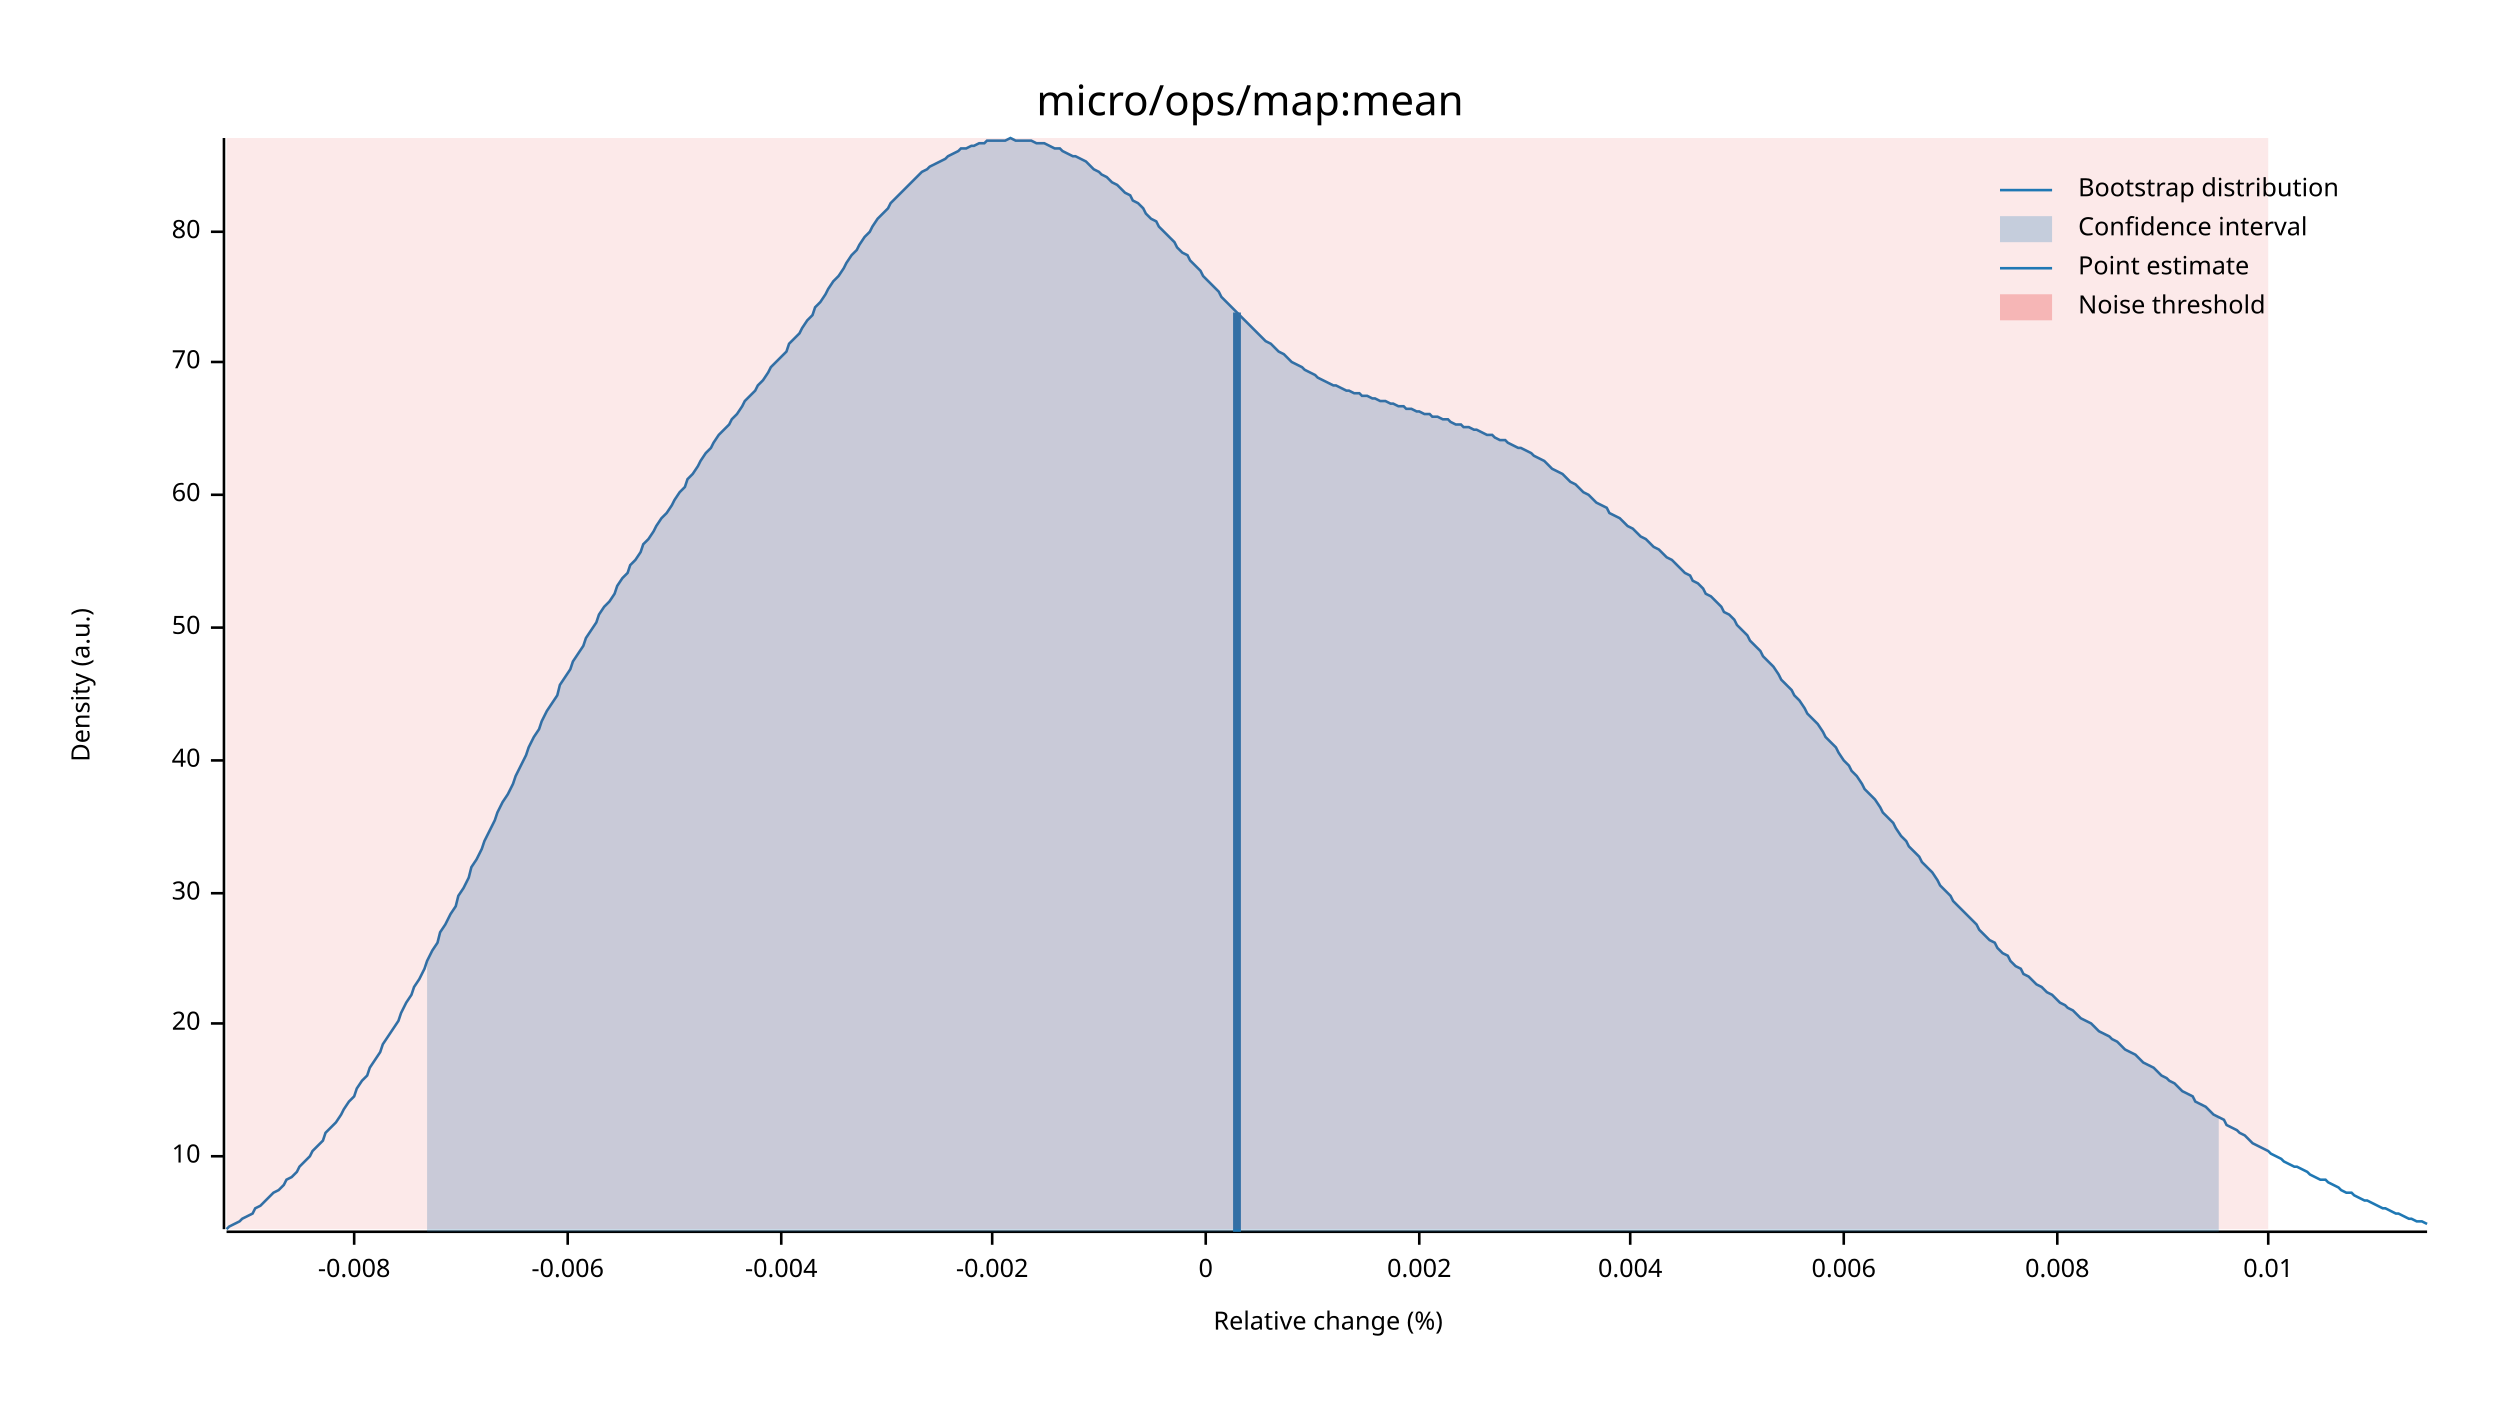
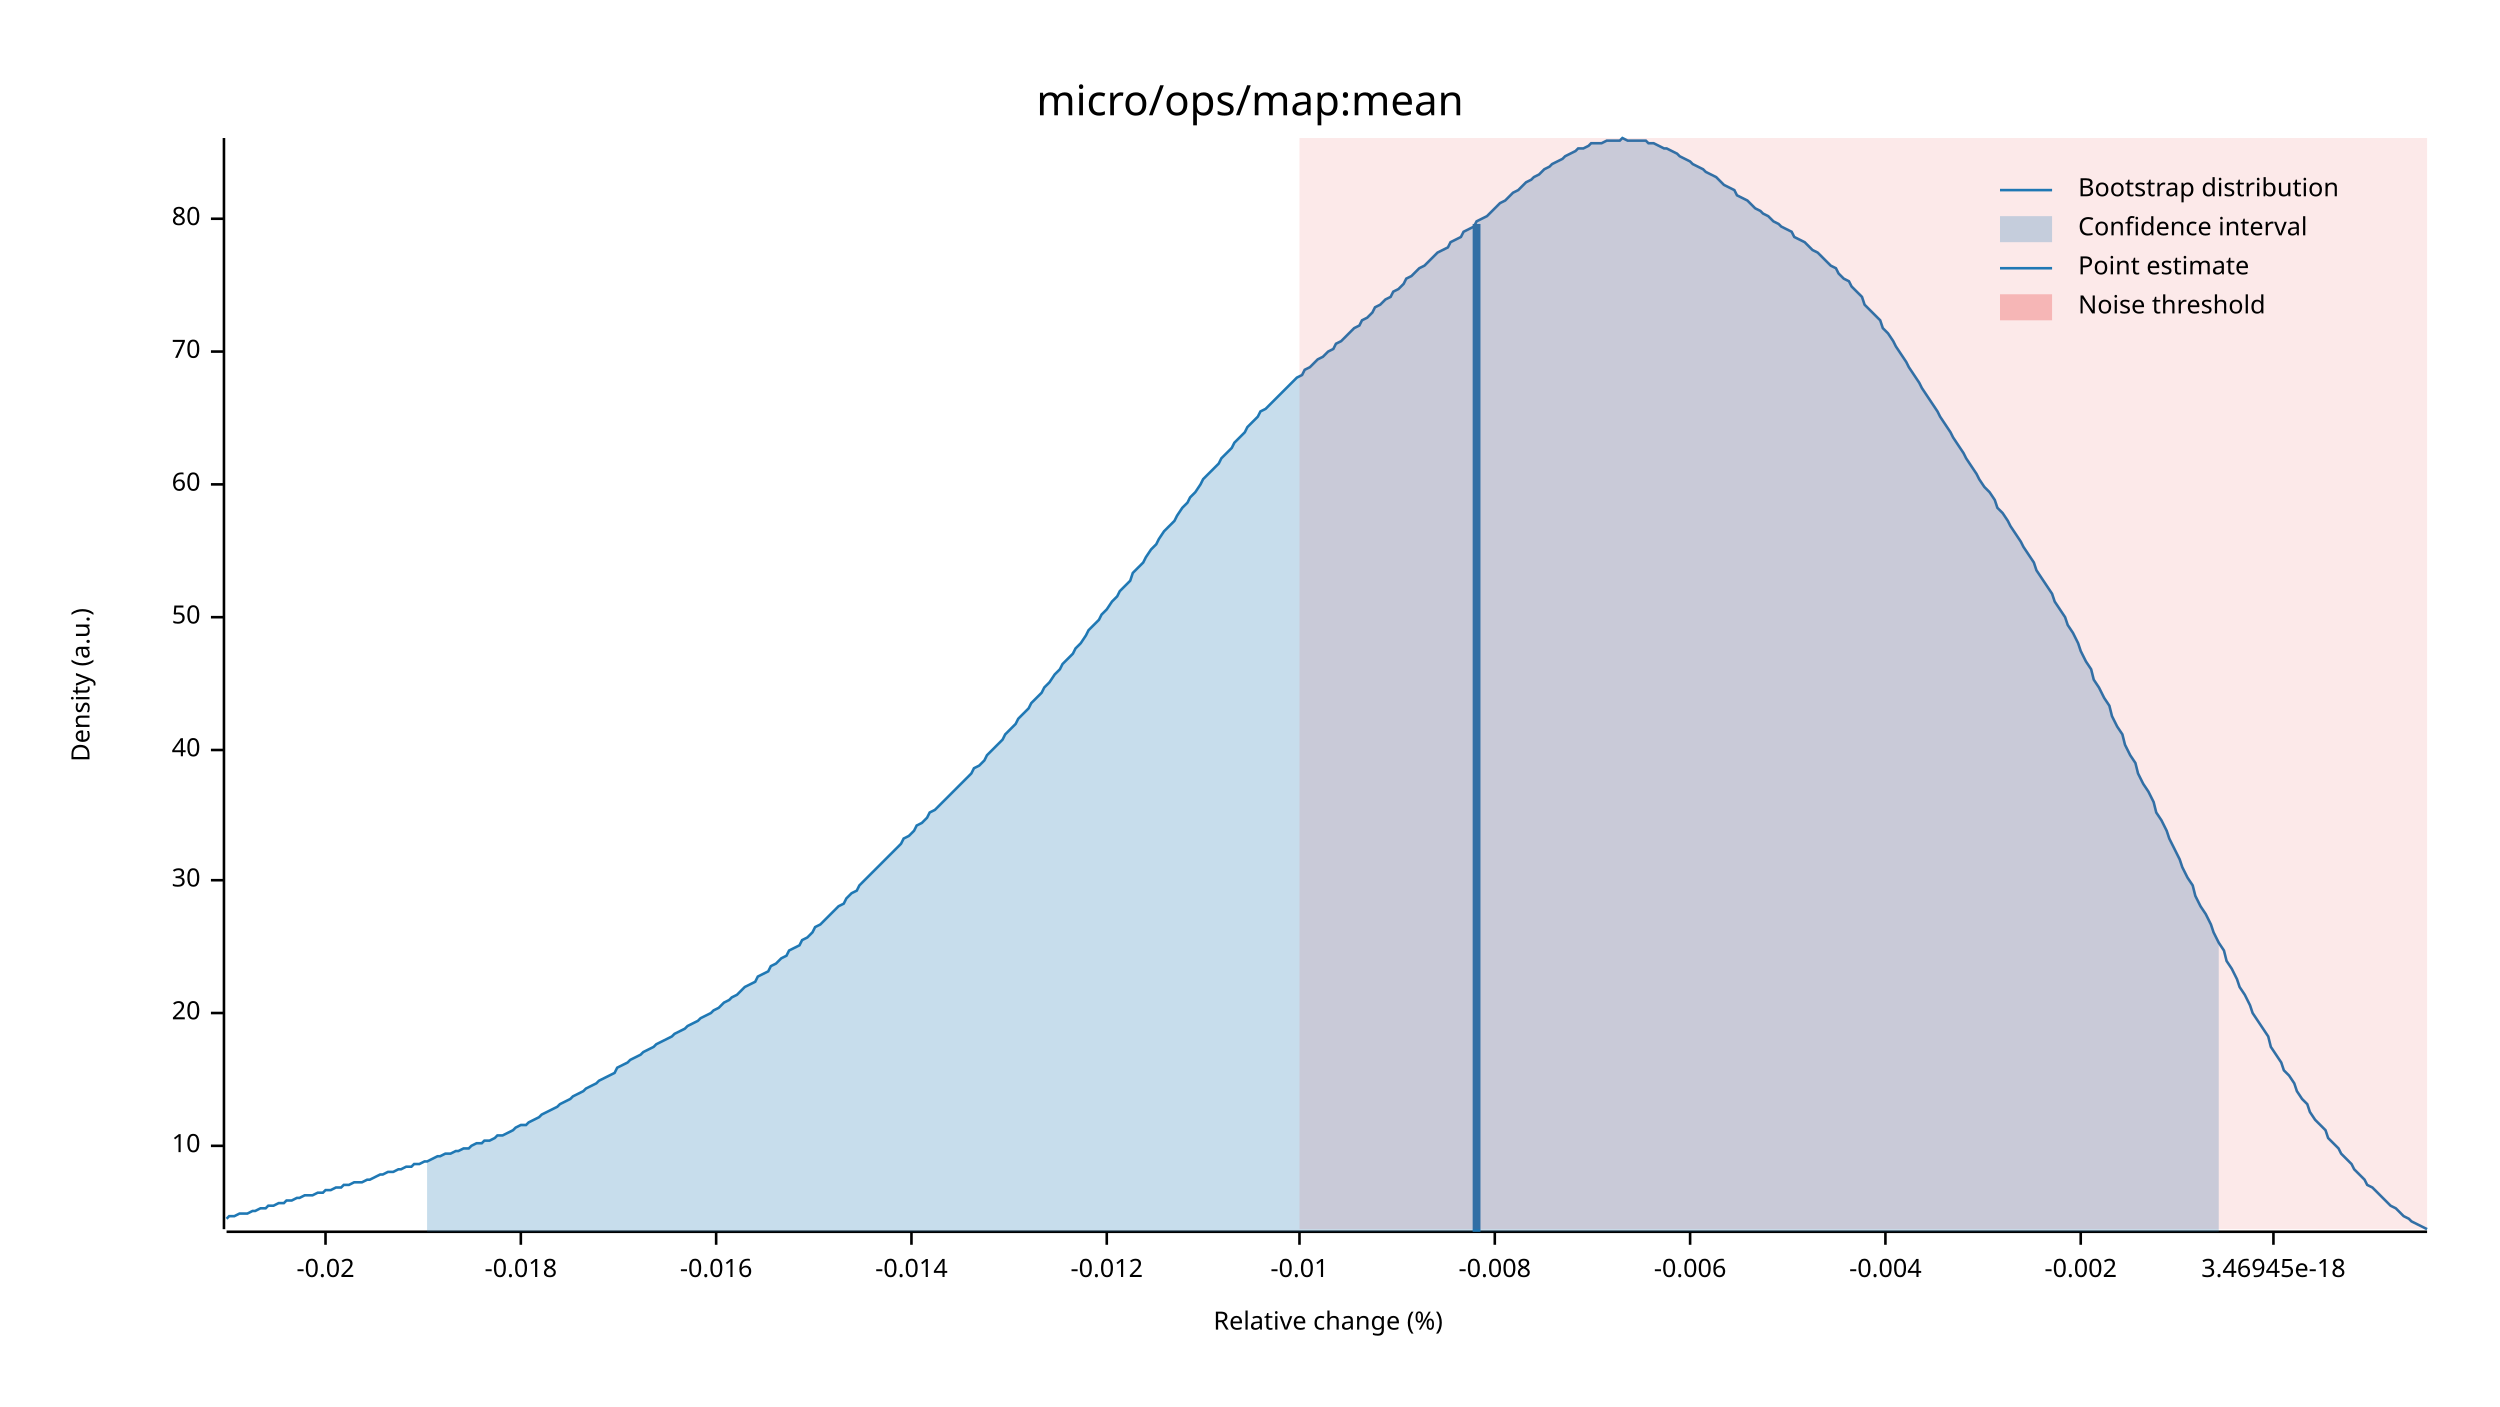
<svg xmlns="http://www.w3.org/2000/svg" width="960" height="540" viewBox="0 0 960 540">
  <text x="480" y="32" dy="0.76em" text-anchor="middle" font-family="sans-serif" font-size="16.129" opacity="1" fill="#000000">
micro/ops/map:mean
</text>
  <text x="27" y="263" dy="0.76em" text-anchor="middle" font-family="sans-serif" font-size="9.677" opacity="1" fill="#000000" transform="rotate(270, 27, 263)">
Density (a.u.)
</text>
  <text x="510" y="513" dy="-0.5ex" text-anchor="middle" font-family="sans-serif" font-size="9.677" opacity="1" fill="#000000">
Relative change (%)
</text>
  <polyline fill="none" opacity="1" stroke="#000000" stroke-width="1" points="86,53 86,472 " />
-   <text x="77" y="444" dy="0.5ex" text-anchor="end" font-family="sans-serif" font-size="9.677" opacity="1" fill="#000000">
+   <text x="77" y="440" dy="0.5ex" text-anchor="end" font-family="sans-serif" font-size="9.677" opacity="1" fill="#000000">
10
</text>
-   <polyline fill="none" opacity="1" stroke="#000000" stroke-width="1" points="81,444 86,444 " />
-   <text x="77" y="393" dy="0.5ex" text-anchor="end" font-family="sans-serif" font-size="9.677" opacity="1" fill="#000000">
+   <polyline fill="none" opacity="1" stroke="#000000" stroke-width="1" points="81,440 86,440 " />
+   <text x="77" y="389" dy="0.5ex" text-anchor="end" font-family="sans-serif" font-size="9.677" opacity="1" fill="#000000">
20
</text>
-   <polyline fill="none" opacity="1" stroke="#000000" stroke-width="1" points="81,393 86,393 " />
-   <text x="77" y="343" dy="0.5ex" text-anchor="end" font-family="sans-serif" font-size="9.677" opacity="1" fill="#000000">
+   <polyline fill="none" opacity="1" stroke="#000000" stroke-width="1" points="81,389 86,389 " />
+   <text x="77" y="338" dy="0.5ex" text-anchor="end" font-family="sans-serif" font-size="9.677" opacity="1" fill="#000000">
30
</text>
-   <polyline fill="none" opacity="1" stroke="#000000" stroke-width="1" points="81,343 86,343 " />
-   <text x="77" y="292" dy="0.5ex" text-anchor="end" font-family="sans-serif" font-size="9.677" opacity="1" fill="#000000">
+   <polyline fill="none" opacity="1" stroke="#000000" stroke-width="1" points="81,338 86,338 " />
+   <text x="77" y="288" dy="0.5ex" text-anchor="end" font-family="sans-serif" font-size="9.677" opacity="1" fill="#000000">
40
</text>
-   <polyline fill="none" opacity="1" stroke="#000000" stroke-width="1" points="81,292 86,292 " />
-   <text x="77" y="241" dy="0.5ex" text-anchor="end" font-family="sans-serif" font-size="9.677" opacity="1" fill="#000000">
+   <polyline fill="none" opacity="1" stroke="#000000" stroke-width="1" points="81,288 86,288 " />
+   <text x="77" y="237" dy="0.5ex" text-anchor="end" font-family="sans-serif" font-size="9.677" opacity="1" fill="#000000">
50
</text>
-   <polyline fill="none" opacity="1" stroke="#000000" stroke-width="1" points="81,241 86,241 " />
-   <text x="77" y="190" dy="0.5ex" text-anchor="end" font-family="sans-serif" font-size="9.677" opacity="1" fill="#000000">
+   <polyline fill="none" opacity="1" stroke="#000000" stroke-width="1" points="81,237 86,237 " />
+   <text x="77" y="186" dy="0.5ex" text-anchor="end" font-family="sans-serif" font-size="9.677" opacity="1" fill="#000000">
60
</text>
-   <polyline fill="none" opacity="1" stroke="#000000" stroke-width="1" points="81,190 86,190 " />
-   <text x="77" y="139" dy="0.5ex" text-anchor="end" font-family="sans-serif" font-size="9.677" opacity="1" fill="#000000">
+   <polyline fill="none" opacity="1" stroke="#000000" stroke-width="1" points="81,186 86,186 " />
+   <text x="77" y="135" dy="0.5ex" text-anchor="end" font-family="sans-serif" font-size="9.677" opacity="1" fill="#000000">
70
</text>
-   <polyline fill="none" opacity="1" stroke="#000000" stroke-width="1" points="81,139 86,139 " />
-   <text x="77" y="89" dy="0.5ex" text-anchor="end" font-family="sans-serif" font-size="9.677" opacity="1" fill="#000000">
+   <polyline fill="none" opacity="1" stroke="#000000" stroke-width="1" points="81,135 86,135 " />
+   <text x="77" y="84" dy="0.5ex" text-anchor="end" font-family="sans-serif" font-size="9.677" opacity="1" fill="#000000">
80
</text>
-   <polyline fill="none" opacity="1" stroke="#000000" stroke-width="1" points="81,89 86,89 " />
+   <polyline fill="none" opacity="1" stroke="#000000" stroke-width="1" points="81,84 86,84 " />
  <polyline fill="none" opacity="1" stroke="#000000" stroke-width="1" points="87,473 932,473 " />
-   <text x="136" y="483" dy="0.76em" text-anchor="middle" font-family="sans-serif" font-size="9.677" opacity="1" fill="#000000">
+   <text x="125" y="483" dy="0.76em" text-anchor="middle" font-family="sans-serif" font-size="9.677" opacity="1" fill="#000000">
+ -0.02
+ </text>
+   <polyline fill="none" opacity="1" stroke="#000000" stroke-width="1" points="125,473 125,478 " />
+   <text x="200" y="483" dy="0.76em" text-anchor="middle" font-family="sans-serif" font-size="9.677" opacity="1" fill="#000000">
+ -0.018
+ </text>
+   <polyline fill="none" opacity="1" stroke="#000000" stroke-width="1" points="200,473 200,478 " />
+   <text x="275" y="483" dy="0.76em" text-anchor="middle" font-family="sans-serif" font-size="9.677" opacity="1" fill="#000000">
+ -0.016
+ </text>
+   <polyline fill="none" opacity="1" stroke="#000000" stroke-width="1" points="275,473 275,478 " />
+   <text x="350" y="483" dy="0.76em" text-anchor="middle" font-family="sans-serif" font-size="9.677" opacity="1" fill="#000000">
+ -0.014
+ </text>
+   <polyline fill="none" opacity="1" stroke="#000000" stroke-width="1" points="350,473 350,478 " />
+   <text x="425" y="483" dy="0.76em" text-anchor="middle" font-family="sans-serif" font-size="9.677" opacity="1" fill="#000000">
+ -0.012
+ </text>
+   <polyline fill="none" opacity="1" stroke="#000000" stroke-width="1" points="425,473 425,478 " />
+   <text x="499" y="483" dy="0.76em" text-anchor="middle" font-family="sans-serif" font-size="9.677" opacity="1" fill="#000000">
+ -0.01
+ </text>
+   <polyline fill="none" opacity="1" stroke="#000000" stroke-width="1" points="499,473 499,478 " />
+   <text x="574" y="483" dy="0.76em" text-anchor="middle" font-family="sans-serif" font-size="9.677" opacity="1" fill="#000000">
-0.008
</text>
-   <polyline fill="none" opacity="1" stroke="#000000" stroke-width="1" points="136,473 136,478 " />
-   <text x="218" y="483" dy="0.76em" text-anchor="middle" font-family="sans-serif" font-size="9.677" opacity="1" fill="#000000">
+   <polyline fill="none" opacity="1" stroke="#000000" stroke-width="1" points="574,473 574,478 " />
+   <text x="649" y="483" dy="0.76em" text-anchor="middle" font-family="sans-serif" font-size="9.677" opacity="1" fill="#000000">
-0.006
</text>
-   <polyline fill="none" opacity="1" stroke="#000000" stroke-width="1" points="218,473 218,478 " />
-   <text x="300" y="483" dy="0.76em" text-anchor="middle" font-family="sans-serif" font-size="9.677" opacity="1" fill="#000000">
+   <polyline fill="none" opacity="1" stroke="#000000" stroke-width="1" points="649,473 649,478 " />
+   <text x="724" y="483" dy="0.76em" text-anchor="middle" font-family="sans-serif" font-size="9.677" opacity="1" fill="#000000">
-0.004
</text>
-   <polyline fill="none" opacity="1" stroke="#000000" stroke-width="1" points="300,473 300,478 " />
-   <text x="381" y="483" dy="0.76em" text-anchor="middle" font-family="sans-serif" font-size="9.677" opacity="1" fill="#000000">
+   <polyline fill="none" opacity="1" stroke="#000000" stroke-width="1" points="724,473 724,478 " />
+   <text x="799" y="483" dy="0.76em" text-anchor="middle" font-family="sans-serif" font-size="9.677" opacity="1" fill="#000000">
-0.002
</text>
-   <polyline fill="none" opacity="1" stroke="#000000" stroke-width="1" points="381,473 381,478 " />
-   <text x="463" y="483" dy="0.76em" text-anchor="middle" font-family="sans-serif" font-size="9.677" opacity="1" fill="#000000">
- 0
+   <polyline fill="none" opacity="1" stroke="#000000" stroke-width="1" points="799,473 799,478 " />
+   <text x="873" y="483" dy="0.76em" text-anchor="middle" font-family="sans-serif" font-size="9.677" opacity="1" fill="#000000">
+ 3.46945e-18
</text>
-   <polyline fill="none" opacity="1" stroke="#000000" stroke-width="1" points="463,473 463,478 " />
-   <text x="545" y="483" dy="0.76em" text-anchor="middle" font-family="sans-serif" font-size="9.677" opacity="1" fill="#000000">
- 0.002
- </text>
-   <polyline fill="none" opacity="1" stroke="#000000" stroke-width="1" points="545,473 545,478 " />
-   <text x="626" y="483" dy="0.76em" text-anchor="middle" font-family="sans-serif" font-size="9.677" opacity="1" fill="#000000">
- 0.004
- </text>
-   <polyline fill="none" opacity="1" stroke="#000000" stroke-width="1" points="626,473 626,478 " />
-   <text x="708" y="483" dy="0.76em" text-anchor="middle" font-family="sans-serif" font-size="9.677" opacity="1" fill="#000000">
- 0.006
- </text>
-   <polyline fill="none" opacity="1" stroke="#000000" stroke-width="1" points="708,473 708,478 " />
-   <text x="790" y="483" dy="0.76em" text-anchor="middle" font-family="sans-serif" font-size="9.677" opacity="1" fill="#000000">
- 0.008
- </text>
-   <polyline fill="none" opacity="1" stroke="#000000" stroke-width="1" points="790,473 790,478 " />
-   <text x="871" y="483" dy="0.76em" text-anchor="middle" font-family="sans-serif" font-size="9.677" opacity="1" fill="#000000">
- 0.01
- </text>
-   <polyline fill="none" opacity="1" stroke="#000000" stroke-width="1" points="871,473 871,478 " />
-   <polyline fill="none" opacity="1" stroke="#1F78B4" stroke-width="1" points="87,472 88,471 90,470 92,469 93,468 95,467 97,466 98,464 100,463 102,461 103,460 105,458 107,457 109,455 110,453 112,452 114,450 115,448 117,446 119,444 120,442 122,440 124,438 125,435 127,433 129,431 131,428 132,426 134,423 136,421 137,418 139,415 141,413 142,410 144,407 146,404 147,401 149,398 151,395 153,392 154,389 156,385 158,382 159,379 161,376 163,372 164,369 166,365 168,362 169,358 171,355 173,351 175,348 176,344 178,341 180,337 181,333 183,330 185,326 186,323 188,319 190,315 191,312 193,308 195,305 197,301 198,298 200,294 202,290 203,287 205,283 207,280 208,277 210,273 212,270 214,267 215,263 217,260 219,257 220,254 222,251 224,248 225,245 227,242 229,239 230,236 232,233 234,231 236,228 237,225 239,222 241,220 242,217 244,215 246,212 247,209 249,207 251,204 252,202 254,199 256,197 258,194 259,192 261,189 263,187 264,184 266,182 268,179 269,177 271,174 273,172 274,170 276,167 278,165 280,163 281,161 283,159 285,156 286,154 288,152 290,150 291,148 293,146 295,143 296,141 298,139 300,137 302,135 303,132 305,130 307,128 308,126 310,123 312,121 313,118 315,116 317,113 318,111 320,108 322,106 324,103 325,101 327,98 329,96 330,94 332,91 334,89 335,87 337,84 339,82 341,80 342,78 344,76 346,74 347,73 349,71 351,69 352,68 354,66 356,65 357,64 359,63 361,62 363,61 364,60 366,59 368,58 369,57 371,57 373,56 374,56 376,55 378,55 379,54 381,54 383,54 385,54 386,54 388,53 390,54 391,54 393,54 395,54 396,54 398,55 400,55 401,55 403,56 405,57 407,57 408,58 410,59 412,60 413,60 415,61 417,62 418,63 420,65 422,66 423,67 425,68 427,70 429,71 430,72 432,74 434,75 435,77 437,78 439,80 440,82 442,84 444,85 445,87 447,89 449,91 451,93 452,95 454,97 456,98 457,100 459,102 461,104 462,106 464,108 466,110 468,112 469,114 471,116 473,118 474,119 476,121 478,123 479,124 481,126 483,128 484,129 486,131 488,132 490,134 491,135 493,136 495,138 496,139 498,140 500,141 501,142 503,143 505,144 506,145 508,146 510,147 512,148 513,148 515,149 517,150 518,150 520,151 522,151 523,152 525,152 527,153 528,153 530,154 532,154 534,155 535,155 537,156 539,156 540,157 542,157 544,158 545,158 547,159 549,159 550,160 552,160 554,161 556,161 557,162 559,163 561,163 562,164 564,164 566,165 567,165 569,166 571,167 573,167 574,168 576,169 578,169 579,170 581,171 583,172 584,172 586,173 588,174 589,175 591,176 593,177 595,179 596,180 598,181 600,182 601,183 603,185 605,186 606,187 608,189 610,190 611,191 613,193 615,194 617,195 618,197 620,198 622,199 623,200 625,202 627,203 628,204 630,206 632,207 633,208 635,210 637,211 639,213 640,214 642,215 644,217 645,218 647,220 649,221 650,223 652,224 654,226 655,228 657,229 659,231 661,233 662,235 664,236 666,238 667,240 669,242 671,244 672,246 674,248 676,250 677,252 679,254 681,256 683,259 684,261 686,263 688,265 689,267 691,269 693,272 694,274 696,276 698,278 700,281 701,283 703,285 705,287 706,289 708,292 710,294 711,296 713,298 715,301 716,303 718,305 720,307 722,310 723,312 725,314 727,316 728,318 730,321 732,323 733,325 735,327 737,329 738,331 740,333 742,335 744,338 745,340 747,342 749,344 750,346 752,348 754,350 755,351 757,353 759,355 760,357 762,359 764,361 766,362 767,364 769,366 771,367 772,369 774,371 776,372 777,374 779,375 781,377 782,378 784,379 786,381 788,382 789,383 791,385 793,386 794,387 796,388 798,390 799,391 801,392 803,393 804,394 806,396 808,397 810,398 811,399 813,400 815,402 816,403 818,404 820,405 821,406 823,408 825,409 827,410 828,411 830,413 832,414 833,415 835,416 837,418 838,419 840,420 842,421 843,423 845,424 847,425 849,427 850,428 852,429 854,430 855,432 857,433 859,434 860,435 862,436 864,438 865,439 867,440 869,441 871,442 872,443 874,444 876,445 877,446 879,447 881,448 882,448 884,449 886,450 887,451 889,452 891,453 893,453 894,454 896,455 898,456 899,457 901,458 903,458 904,459 906,460 908,461 909,461 911,462 913,463 915,464 916,464 918,465 920,466 921,466 923,467 925,468 926,468 928,469 930,469 932,470 " />
-   <polygon opacity="0.25" fill="#1F78B4" points="164,369 166,365 168,362 169,358 171,355 173,351 175,348 176,344 178,341 180,337 181,333 183,330 185,326 186,323 188,319 190,315 191,312 193,308 195,305 197,301 198,298 200,294 202,290 203,287 205,283 207,280 208,277 210,273 212,270 214,267 215,263 217,260 219,257 220,254 222,251 224,248 225,245 227,242 229,239 230,236 232,233 234,231 236,228 237,225 239,222 241,220 242,217 244,215 246,212 247,209 249,207 251,204 252,202 254,199 256,197 258,194 259,192 261,189 263,187 264,184 266,182 268,179 269,177 271,174 273,172 274,170 276,167 278,165 280,163 281,161 283,159 285,156 286,154 288,152 290,150 291,148 293,146 295,143 296,141 298,139 300,137 302,135 303,132 305,130 307,128 308,126 310,123 312,121 313,118 315,116 317,113 318,111 320,108 322,106 324,103 325,101 327,98 329,96 330,94 332,91 334,89 335,87 337,84 339,82 341,80 342,78 344,76 346,74 347,73 349,71 351,69 352,68 354,66 356,65 357,64 359,63 361,62 363,61 364,60 366,59 368,58 369,57 371,57 373,56 374,56 376,55 378,55 379,54 381,54 383,54 385,54 386,54 388,53 390,54 391,54 393,54 395,54 396,54 398,55 400,55 401,55 403,56 405,57 407,57 408,58 410,59 412,60 413,60 415,61 417,62 418,63 420,65 422,66 423,67 425,68 427,70 429,71 430,72 432,74 434,75 435,77 437,78 439,80 440,82 442,84 444,85 445,87 447,89 449,91 451,93 452,95 454,97 456,98 457,100 459,102 461,104 462,106 464,108 466,110 468,112 469,114 471,116 473,118 474,119 476,121 478,123 479,124 481,126 483,128 484,129 486,131 488,132 490,134 491,135 493,136 495,138 496,139 498,140 500,141 501,142 503,143 505,144 506,145 508,146 510,147 512,148 513,148 515,149 517,150 518,150 520,151 522,151 523,152 525,152 527,153 528,153 530,154 532,154 534,155 535,155 537,156 539,156 540,157 542,157 544,158 545,158 547,159 549,159 550,160 552,160 554,161 556,161 557,162 559,163 561,163 562,164 564,164 566,165 567,165 569,166 571,167 573,167 574,168 576,169 578,169 579,170 581,171 583,172 584,172 586,173 588,174 589,175 591,176 593,177 595,179 596,180 598,181 600,182 601,183 603,185 605,186 606,187 608,189 610,190 611,191 613,193 615,194 617,195 618,197 620,198 622,199 623,200 625,202 627,203 628,204 630,206 632,207 633,208 635,210 637,211 639,213 640,214 642,215 644,217 645,218 647,220 649,221 650,223 652,224 654,226 655,228 657,229 659,231 661,233 662,235 664,236 666,238 667,240 669,242 671,244 672,246 674,248 676,250 677,252 679,254 681,256 683,259 684,261 686,263 688,265 689,267 691,269 693,272 694,274 696,276 698,278 700,281 701,283 703,285 705,287 706,289 708,292 710,294 711,296 713,298 715,301 716,303 718,305 720,307 722,310 723,312 725,314 727,316 728,318 730,321 732,323 733,325 735,327 737,329 738,331 740,333 742,335 744,338 745,340 747,342 749,344 750,346 752,348 754,350 755,351 757,353 759,355 760,357 762,359 764,361 766,362 767,364 769,366 771,367 772,369 774,371 776,372 777,374 779,375 781,377 782,378 784,379 786,381 788,382 789,383 791,385 793,386 794,387 796,388 798,390 799,391 801,392 803,393 804,394 806,396 808,397 810,398 811,399 813,400 815,402 816,403 818,404 820,405 821,406 823,408 825,409 827,410 828,411 830,413 832,414 833,415 835,416 837,418 838,419 840,420 842,421 843,423 845,424 847,425 849,427 850,428 852,429 852,473 164,473 " />
-   <polyline fill="none" opacity="1" stroke="#1F78B4" stroke-width="3" points="475,473 475,120 " />
-   <rect x="87" y="53" width="784" height="419" opacity="0.1" fill="#E31A1C" stroke="none" />
+   <polyline fill="none" opacity="1" stroke="#000000" stroke-width="1" points="873,473 873,478 " />
+   <polyline fill="none" opacity="1" stroke="#1F78B4" stroke-width="1" points="87,468 88,467 90,467 92,466 93,466 95,466 97,465 98,465 100,464 102,464 103,463 105,463 107,462 109,462 110,461 112,461 114,460 115,460 117,459 119,459 120,459 122,458 124,458 125,457 127,457 129,456 131,456 132,455 134,455 136,454 137,454 139,454 141,453 142,453 144,452 146,451 147,451 149,450 151,450 153,449 154,449 156,448 158,448 159,447 161,447 163,446 164,446 166,445 168,444 169,444 171,443 173,443 175,442 176,442 178,441 180,441 181,440 183,439 185,439 186,438 188,438 190,437 191,436 193,436 195,435 197,434 198,433 200,432 202,432 203,431 205,430 207,429 208,428 210,427 212,426 214,425 215,424 217,423 219,422 220,421 222,420 224,419 225,418 227,417 229,416 230,415 232,414 234,413 236,412 237,410 239,409 241,408 242,407 244,406 246,405 247,404 249,403 251,402 252,401 254,400 256,399 258,398 259,397 261,396 263,395 264,394 266,393 268,392 269,391 271,390 273,389 274,388 276,387 278,385 280,384 281,383 283,382 285,380 286,379 288,378 290,377 291,375 293,374 295,373 296,371 298,370 300,368 302,367 303,365 305,364 307,363 308,361 310,360 312,358 313,356 315,355 317,353 318,352 320,350 322,348 324,347 325,345 327,343 329,342 330,340 332,338 334,336 335,335 337,333 339,331 341,329 342,328 344,326 346,324 347,322 349,321 351,319 352,317 354,316 356,314 357,312 359,311 361,309 363,307 364,306 366,304 368,302 369,301 371,299 373,297 374,295 376,294 378,292 379,290 381,288 383,286 385,284 386,282 388,280 390,278 391,276 393,274 395,272 396,270 398,268 400,266 401,264 403,262 405,259 407,257 408,255 410,253 412,251 413,249 415,247 417,244 418,242 420,240 422,238 423,236 425,234 427,231 429,229 430,227 432,225 434,223 435,220 437,218 439,216 440,214 442,211 444,209 445,207 447,204 449,202 451,200 452,198 454,195 456,193 457,191 459,189 461,186 462,184 464,182 466,180 468,178 469,176 471,174 473,172 474,170 476,168 478,166 479,164 481,162 483,160 484,158 486,157 488,155 490,153 491,152 493,150 495,148 496,147 498,145 500,144 501,142 503,141 505,139 506,138 508,137 510,135 512,134 513,132 515,131 517,129 518,128 520,126 522,125 523,123 525,122 527,120 528,118 530,117 532,115 534,114 535,112 537,111 539,109 540,107 542,106 544,104 545,103 547,102 549,100 550,99 552,97 554,96 556,95 557,93 559,92 561,91 562,89 564,88 566,87 567,85 569,84 571,83 573,81 574,80 576,78 578,77 579,76 581,74 583,73 584,72 586,70 588,69 589,68 591,67 593,65 595,64 596,63 598,62 600,61 601,60 603,59 605,58 606,57 608,57 610,56 611,55 613,55 615,55 617,54 618,54 620,54 622,54 623,53 625,54 627,54 628,54 630,54 632,54 633,55 635,55 637,56 639,57 640,57 642,58 644,59 645,60 647,61 649,62 650,63 652,64 654,65 655,66 657,67 659,68 661,70 662,71 664,72 666,73 667,75 669,76 671,77 672,78 674,80 676,81 677,82 679,83 681,85 683,86 684,87 686,88 688,89 689,91 691,92 693,93 694,94 696,96 698,97 700,99 701,100 703,102 705,103 706,105 708,107 710,108 711,110 713,112 715,114 716,117 718,119 720,121 722,123 723,126 725,128 727,131 728,133 730,136 732,139 733,141 735,144 737,147 738,149 740,152 742,155 744,158 745,160 747,163 749,166 750,168 752,171 754,174 755,176 757,179 759,182 760,184 762,187 764,189 766,192 767,195 769,197 771,200 772,202 774,205 776,208 777,210 779,213 781,216 782,219 784,222 786,225 788,228 789,231 791,234 793,237 794,240 796,243 798,247 799,250 801,254 803,257 804,261 806,264 808,268 810,271 811,275 813,279 815,282 816,286 818,290 820,293 821,297 823,301 825,304 827,308 828,312 830,315 832,319 833,322 835,326 837,330 838,333 840,337 842,340 843,344 845,348 847,351 849,355 850,358 852,362 854,365 855,369 857,372 859,376 860,379 862,382 864,386 865,389 867,392 869,395 871,398 872,402 874,405 876,408 877,411 879,413 881,416 882,419 884,422 886,424 887,427 889,430 891,432 893,434 894,437 896,439 898,441 899,443 901,445 903,447 904,449 906,451 908,453 909,455 911,456 913,458 915,460 916,461 918,463 920,464 921,465 923,467 925,468 926,469 928,470 930,471 932,472 " />
+   <polygon opacity="0.25" fill="#1F78B4" points="164,446 166,445 168,444 169,444 171,443 173,443 175,442 176,442 178,441 180,441 181,440 183,439 185,439 186,438 188,438 190,437 191,436 193,436 195,435 197,434 198,433 200,432 202,432 203,431 205,430 207,429 208,428 210,427 212,426 214,425 215,424 217,423 219,422 220,421 222,420 224,419 225,418 227,417 229,416 230,415 232,414 234,413 236,412 237,410 239,409 241,408 242,407 244,406 246,405 247,404 249,403 251,402 252,401 254,400 256,399 258,398 259,397 261,396 263,395 264,394 266,393 268,392 269,391 271,390 273,389 274,388 276,387 278,385 280,384 281,383 283,382 285,380 286,379 288,378 290,377 291,375 293,374 295,373 296,371 298,370 300,368 302,367 303,365 305,364 307,363 308,361 310,360 312,358 313,356 315,355 317,353 318,352 320,350 322,348 324,347 325,345 327,343 329,342 330,340 332,338 334,336 335,335 337,333 339,331 341,329 342,328 344,326 346,324 347,322 349,321 351,319 352,317 354,316 356,314 357,312 359,311 361,309 363,307 364,306 366,304 368,302 369,301 371,299 373,297 374,295 376,294 378,292 379,290 381,288 383,286 385,284 386,282 388,280 390,278 391,276 393,274 395,272 396,270 398,268 400,266 401,264 403,262 405,259 407,257 408,255 410,253 412,251 413,249 415,247 417,244 418,242 420,240 422,238 423,236 425,234 427,231 429,229 430,227 432,225 434,223 435,220 437,218 439,216 440,214 442,211 444,209 445,207 447,204 449,202 451,200 452,198 454,195 456,193 457,191 459,189 461,186 462,184 464,182 466,180 468,178 469,176 471,174 473,172 474,170 476,168 478,166 479,164 481,162 483,160 484,158 486,157 488,155 490,153 491,152 493,150 495,148 496,147 498,145 500,144 501,142 503,141 505,139 506,138 508,137 510,135 512,134 513,132 515,131 517,129 518,128 520,126 522,125 523,123 525,122 527,120 528,118 530,117 532,115 534,114 535,112 537,111 539,109 540,107 542,106 544,104 545,103 547,102 549,100 550,99 552,97 554,96 556,95 557,93 559,92 561,91 562,89 564,88 566,87 567,85 569,84 571,83 573,81 574,80 576,78 578,77 579,76 581,74 583,73 584,72 586,70 588,69 589,68 591,67 593,65 595,64 596,63 598,62 600,61 601,60 603,59 605,58 606,57 608,57 610,56 611,55 613,55 615,55 617,54 618,54 620,54 622,54 623,53 625,54 627,54 628,54 630,54 632,54 633,55 635,55 637,56 639,57 640,57 642,58 644,59 645,60 647,61 649,62 650,63 652,64 654,65 655,66 657,67 659,68 661,70 662,71 664,72 666,73 667,75 669,76 671,77 672,78 674,80 676,81 677,82 679,83 681,85 683,86 684,87 686,88 688,89 689,91 691,92 693,93 694,94 696,96 698,97 700,99 701,100 703,102 705,103 706,105 708,107 710,108 711,110 713,112 715,114 716,117 718,119 720,121 722,123 723,126 725,128 727,131 728,133 730,136 732,139 733,141 735,144 737,147 738,149 740,152 742,155 744,158 745,160 747,163 749,166 750,168 752,171 754,174 755,176 757,179 759,182 760,184 762,187 764,189 766,192 767,195 769,197 771,200 772,202 774,205 776,208 777,210 779,213 781,216 782,219 784,222 786,225 788,228 789,231 791,234 793,237 794,240 796,243 798,247 799,250 801,254 803,257 804,261 806,264 808,268 810,271 811,275 813,279 815,282 816,286 818,290 820,293 821,297 823,301 825,304 827,308 828,312 830,315 832,319 833,322 835,326 837,330 838,333 840,337 842,340 843,344 845,348 847,351 849,355 850,358 852,362 852,473 164,473 " />
+   <polyline fill="none" opacity="1" stroke="#1F78B4" stroke-width="3" points="567,473 567,86 " />
+   <rect x="499" y="53" width="433" height="419" opacity="0.1" fill="#E31A1C" stroke="none" />
  <text x="798" y="68" dy="0.76em" text-anchor="start" font-family="sans-serif" font-size="9.677" opacity="1" fill="#000000">
Bootstrap distribution
</text>
  <text x="798" y="83" dy="0.76em" text-anchor="start" font-family="sans-serif" font-size="9.677" opacity="1" fill="#000000">
Confidence interval
</text>
  <text x="798" y="98" dy="0.76em" text-anchor="start" font-family="sans-serif" font-size="9.677" opacity="1" fill="#000000">
Point estimate
</text>
  <text x="798" y="113" dy="0.76em" text-anchor="start" font-family="sans-serif" font-size="9.677" opacity="1" fill="#000000">
Noise threshold
</text>
  <polyline fill="none" opacity="1" stroke="#1F78B4" stroke-width="1" points="768,73 788,73 " />
  <rect x="768" y="83" width="20" height="10" opacity="0.25" fill="#1F78B4" stroke="none" />
  <polyline fill="none" opacity="1" stroke="#1F78B4" stroke-width="1" points="768,103 788,103 " />
  <rect x="768" y="113" width="20" height="10" opacity="0.25" fill="#E31A1C" stroke="none" />
</svg>
